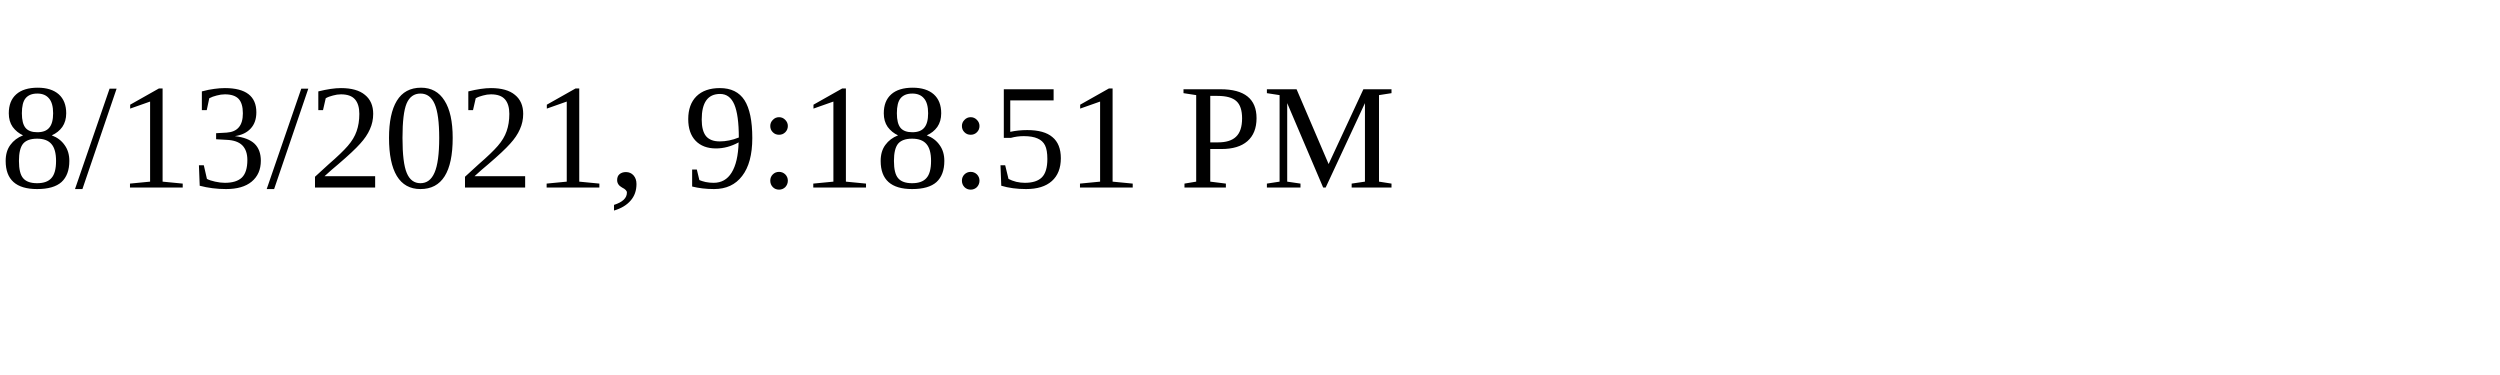
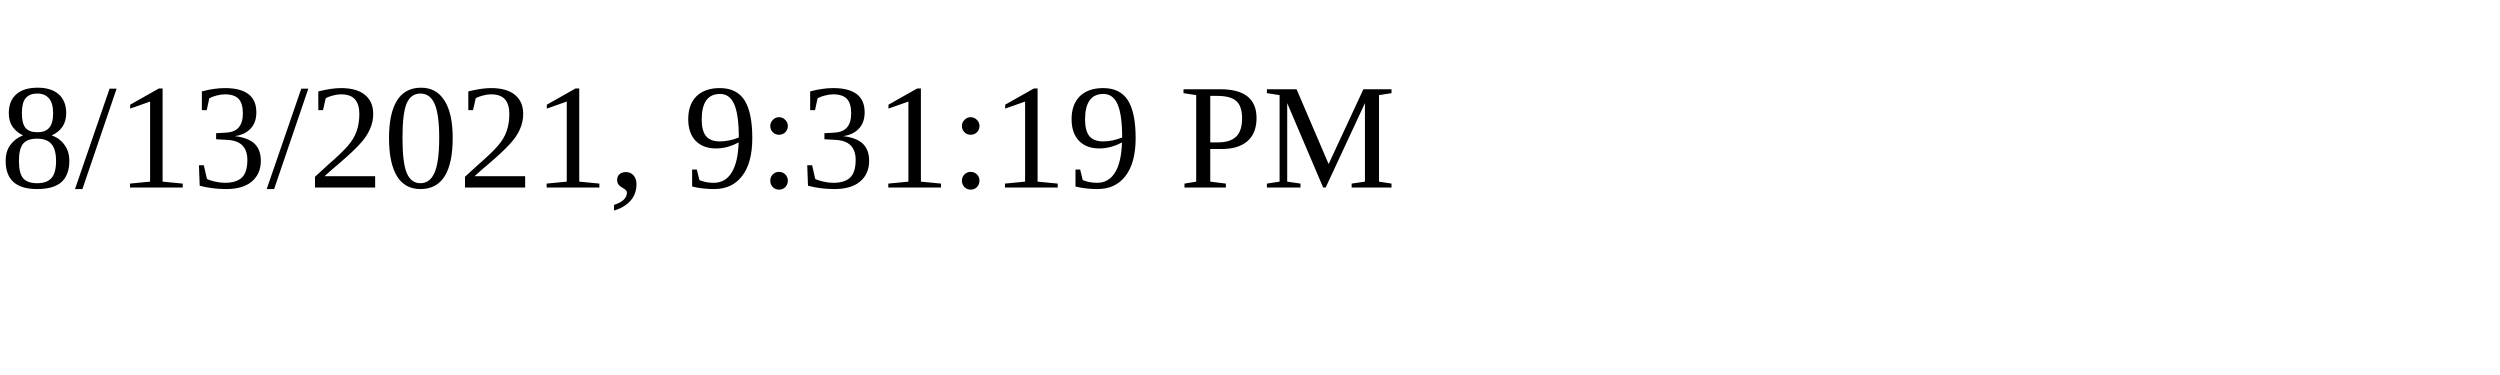
<svg xmlns="http://www.w3.org/2000/svg" height="30" width="200">
-   <text x="0" y="15">8/13/2021, 9:18:51 PM</text>
+   <text x="0" y="15">8/13/2021, 9:31:19 PM</text>
</svg>
